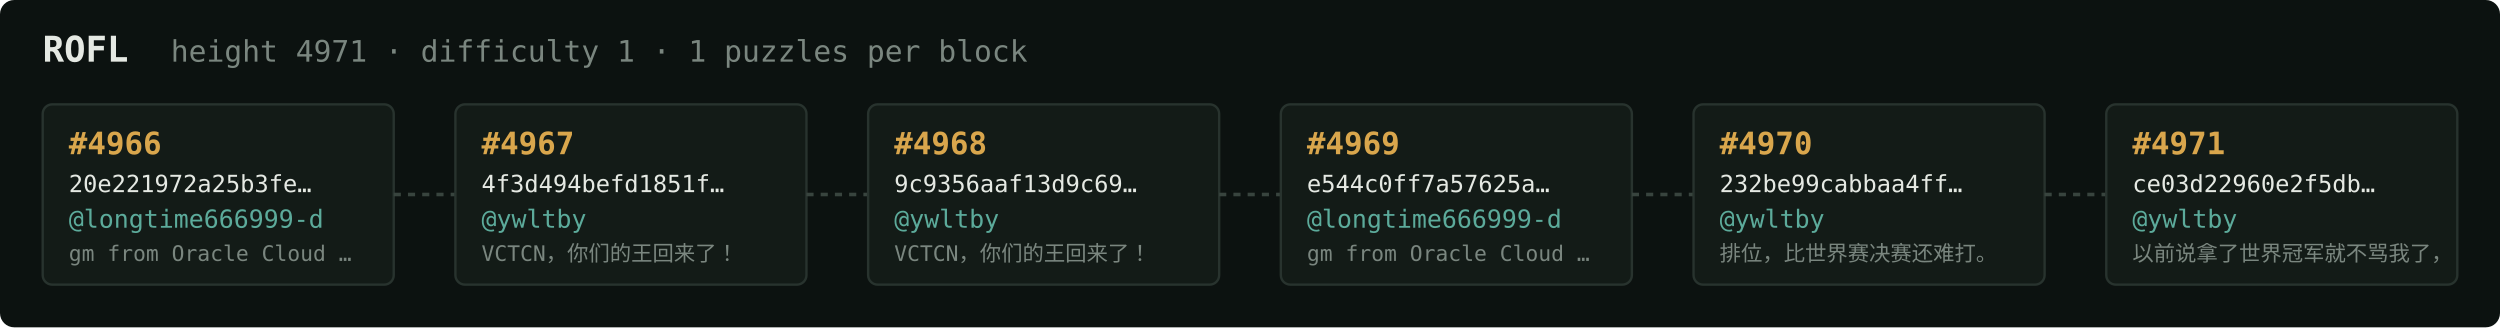
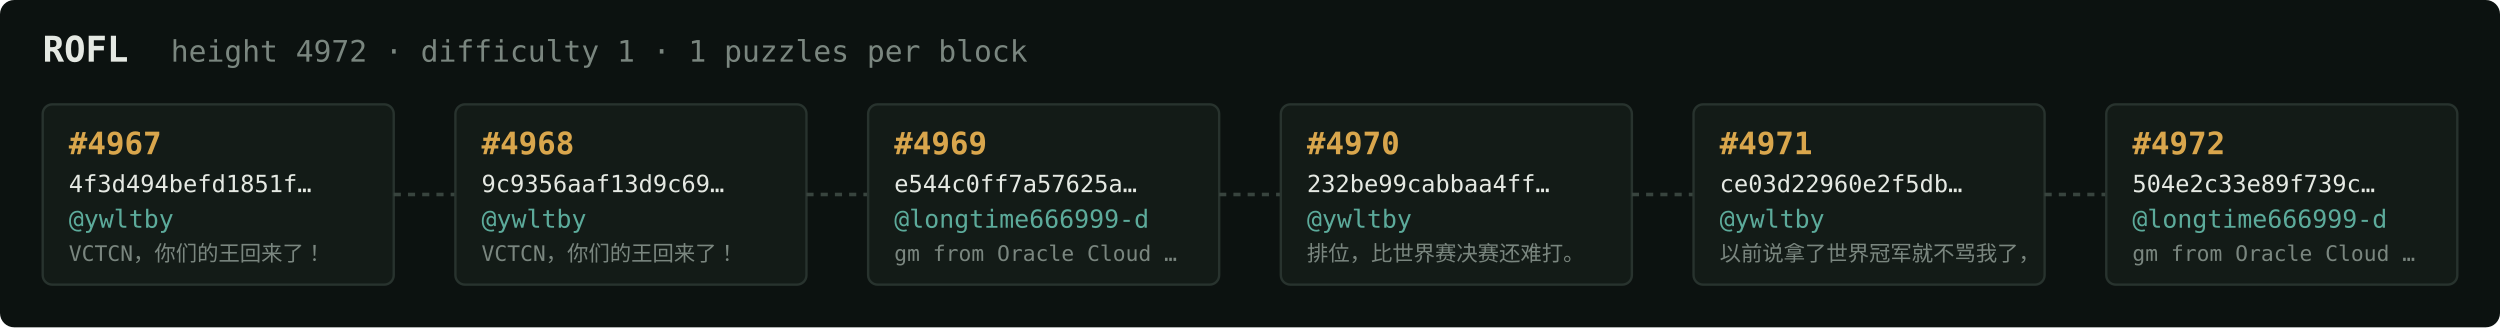
<svg xmlns="http://www.w3.org/2000/svg" width="1054" height="138" viewBox="0 0 1054 138" font-family="ui-monospace,SFMono-Regular,Menlo,monospace">
  <rect fill="#0c1210" width="1054" height="138" rx="6" />
  <text x="18" y="26" fill="#e5e9e3" font-size="15" font-weight="700">ROFL</text>
-   <text x="72" y="26" fill="#7a867f" font-size="12.5">height 4971 · difficulty 1 · 1 puzzles per block</text>
+   <text x="72" y="26" fill="#7a867f" font-size="12.5">height 4972 · difficulty 1 · 1 puzzles per block</text>
  <rect x="18" y="44" width="148" height="76" rx="4" fill="#131b17" stroke="#28332e" stroke-width="1" />
-   <text x="29" y="65" fill="#d9a64c" font-size="13" font-weight="700">#4966</text>
-   <text x="29" y="81" fill="#e5e9e3" font-size="10">20e221972a25b3fe…</text>
-   <text x="29" y="96" fill="#5cab9b" font-size="10.5">@longtime666999-d</text>
-   <text x="29" y="110" fill="#7a867f" font-size="9">gm from Oracle Cloud …</text>
+   <text x="29" y="65" fill="#d9a64c" font-size="13" font-weight="700">#4967</text>
+   <text x="29" y="81" fill="#e5e9e3" font-size="10">4f3d494befd1851f…</text>
+   <text x="29" y="96" fill="#5cab9b" font-size="10.5">@ywltby</text>
+   <text x="29" y="110" fill="#7a867f" font-size="9">VCTCN，你们的王回来了！</text>
  <line x1="166" y1="82.0" x2="192" y2="82.0" stroke="#38443e" stroke-width="1.5" stroke-dasharray="3 3" />
  <rect x="192" y="44" width="148" height="76" rx="4" fill="#131b17" stroke="#28332e" stroke-width="1" />
-   <text x="203" y="65" fill="#d9a64c" font-size="13" font-weight="700">#4967</text>
-   <text x="203" y="81" fill="#e5e9e3" font-size="10">4f3d494befd1851f…</text>
+   <text x="203" y="65" fill="#d9a64c" font-size="13" font-weight="700">#4968</text>
+   <text x="203" y="81" fill="#e5e9e3" font-size="10">9c9356aaf13d9c69…</text>
  <text x="203" y="96" fill="#5cab9b" font-size="10.5">@ywltby</text>
  <text x="203" y="110" fill="#7a867f" font-size="9">VCTCN，你们的王回来了！</text>
  <line x1="340" y1="82.0" x2="366" y2="82.0" stroke="#38443e" stroke-width="1.5" stroke-dasharray="3 3" />
  <rect x="366" y="44" width="148" height="76" rx="4" fill="#131b17" stroke="#28332e" stroke-width="1" />
-   <text x="377" y="65" fill="#d9a64c" font-size="13" font-weight="700">#4968</text>
-   <text x="377" y="81" fill="#e5e9e3" font-size="10">9c9356aaf13d9c69…</text>
-   <text x="377" y="96" fill="#5cab9b" font-size="10.5">@ywltby</text>
-   <text x="377" y="110" fill="#7a867f" font-size="9">VCTCN，你们的王回来了！</text>
+   <text x="377" y="65" fill="#d9a64c" font-size="13" font-weight="700">#4969</text>
+   <text x="377" y="81" fill="#e5e9e3" font-size="10">e544c0ff7a57625a…</text>
+   <text x="377" y="96" fill="#5cab9b" font-size="10.5">@longtime666999-d</text>
+   <text x="377" y="110" fill="#7a867f" font-size="9">gm from Oracle Cloud …</text>
  <line x1="514" y1="82.0" x2="540" y2="82.0" stroke="#38443e" stroke-width="1.5" stroke-dasharray="3 3" />
  <rect x="540" y="44" width="148" height="76" rx="4" fill="#131b17" stroke="#28332e" stroke-width="1" />
-   <text x="551" y="65" fill="#d9a64c" font-size="13" font-weight="700">#4969</text>
-   <text x="551" y="81" fill="#e5e9e3" font-size="10">e544c0ff7a57625a…</text>
-   <text x="551" y="96" fill="#5cab9b" font-size="10.5">@longtime666999-d</text>
-   <text x="551" y="110" fill="#7a867f" font-size="9">gm from Oracle Cloud …</text>
+   <text x="551" y="65" fill="#d9a64c" font-size="13" font-weight="700">#4970</text>
+   <text x="551" y="81" fill="#e5e9e3" font-size="10">232be99cabbaa4ff…</text>
+   <text x="551" y="96" fill="#5cab9b" font-size="10.5">@ywltby</text>
+   <text x="551" y="110" fill="#7a867f" font-size="9">排位，比世界赛决赛还难打。</text>
  <line x1="688" y1="82.0" x2="714" y2="82.0" stroke="#38443e" stroke-width="1.5" stroke-dasharray="3 3" />
  <rect x="714" y="44" width="148" height="76" rx="4" fill="#131b17" stroke="#28332e" stroke-width="1" />
-   <text x="725" y="65" fill="#d9a64c" font-size="13" font-weight="700">#4970</text>
-   <text x="725" y="81" fill="#e5e9e3" font-size="10">232be99cabbaa4ff…</text>
+   <text x="725" y="65" fill="#d9a64c" font-size="13" font-weight="700">#4971</text>
+   <text x="725" y="81" fill="#e5e9e3" font-size="10">ce03d22960e2f5db…</text>
  <text x="725" y="96" fill="#5cab9b" font-size="10.5">@ywltby</text>
-   <text x="725" y="110" fill="#7a867f" font-size="9">排位，比世界赛决赛还难打。</text>
+   <text x="725" y="110" fill="#7a867f" font-size="9">以前说拿了世界冠军就不骂我了，</text>
  <line x1="862" y1="82.0" x2="888" y2="82.0" stroke="#38443e" stroke-width="1.5" stroke-dasharray="3 3" />
  <rect x="888" y="44" width="148" height="76" rx="4" fill="#131b17" stroke="#28332e" stroke-width="1" />
-   <text x="899" y="65" fill="#d9a64c" font-size="13" font-weight="700">#4971</text>
-   <text x="899" y="81" fill="#e5e9e3" font-size="10">ce03d22960e2f5db…</text>
-   <text x="899" y="96" fill="#5cab9b" font-size="10.5">@ywltby</text>
-   <text x="899" y="110" fill="#7a867f" font-size="9">以前说拿了世界冠军就不骂我了，</text>
+   <text x="899" y="65" fill="#d9a64c" font-size="13" font-weight="700">#4972</text>
+   <text x="899" y="81" fill="#e5e9e3" font-size="10">504e2c33e89f739c…</text>
+   <text x="899" y="96" fill="#5cab9b" font-size="10.5">@longtime666999-d</text>
+   <text x="899" y="110" fill="#7a867f" font-size="9">gm from Oracle Cloud …</text>
</svg>
